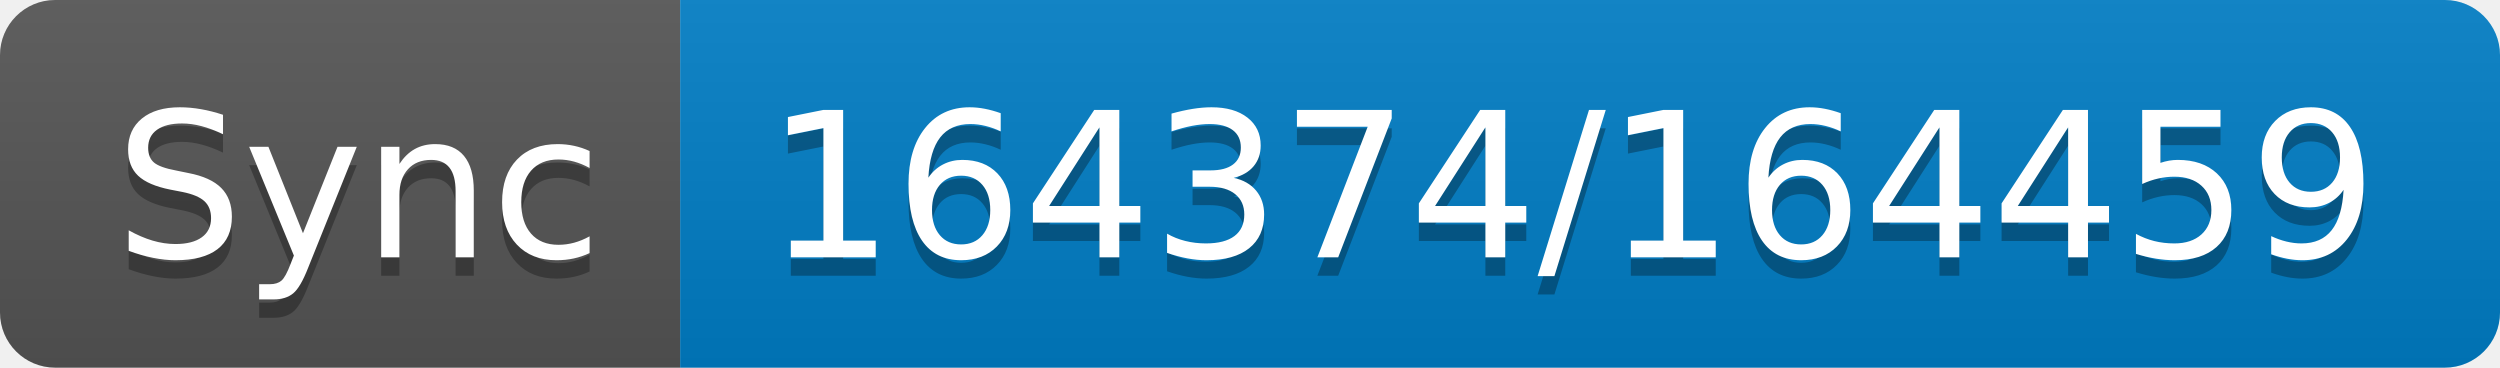
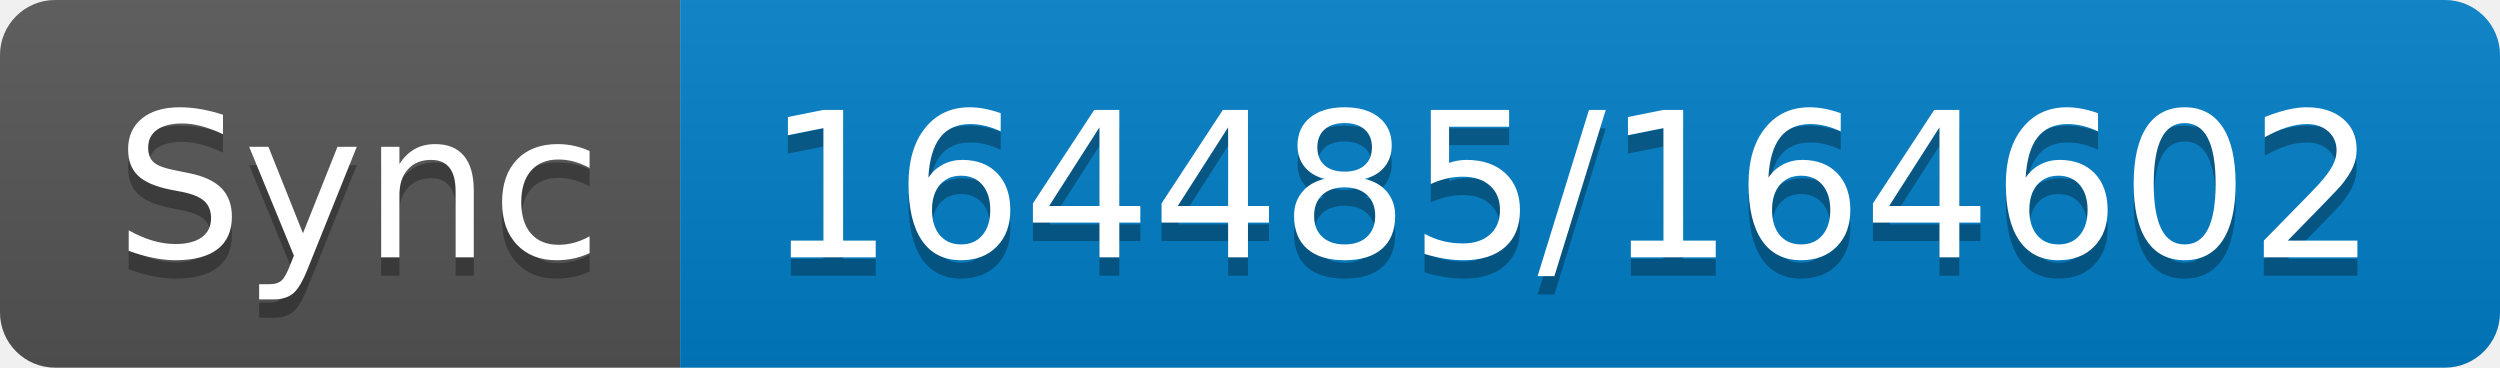
- <svg xmlns="http://www.w3.org/2000/svg" width="136" height="20" role="img" aria-label="Sync: 164374/164459">
+ <svg xmlns="http://www.w3.org/2000/svg" width="136" height="20" role="img" aria-label="Sync: 164485/164602">
  <linearGradient id="s" x2="0" y2="100%">
    <stop offset="0" stop-color="#bbb" stop-opacity=".1" />
    <stop offset="1" stop-opacity=".1" />
  </linearGradient>
  <clipPath id="r">
    <rect width="136" height="20" rx="3" fill="#fff" />
  </clipPath>
  <g clip-path="url(#r)">
    <rect width="37" height="20" fill="#555" />
    <rect x="37" width="99" height="20" fill="#007ec6" />
    <rect width="136" height="20" fill="url(#s)" />
  </g>
  <g fill="#fff" text-anchor="middle" font-family="Verdana,Geneva,DejaVu Sans,sans-serif" text-rendering="geometricPrecision" font-size="110">
    <text aria-hidden="true" x="195" y="150" fill="#010101" fill-opacity=".3" transform="scale(.1)" textLength="270">Sync</text>
    <text x="195" y="140" transform="scale(.1)" fill="#fff" textLength="270">Sync</text>
-     <text aria-hidden="true" x="855" y="150" fill="#010101" fill-opacity=".3" transform="scale(.1)" textLength="890">164374/164459</text>
-     <text x="855" y="140" transform="scale(.1)" fill="#fff" textLength="890">164374/164459</text>
+     <text aria-hidden="true" x="855" y="150" fill="#010101" fill-opacity=".3" transform="scale(.1)" textLength="890">164485/164602</text>
+     <text x="855" y="140" transform="scale(.1)" fill="#fff" textLength="890">164485/164602</text>
  </g>
</svg>
